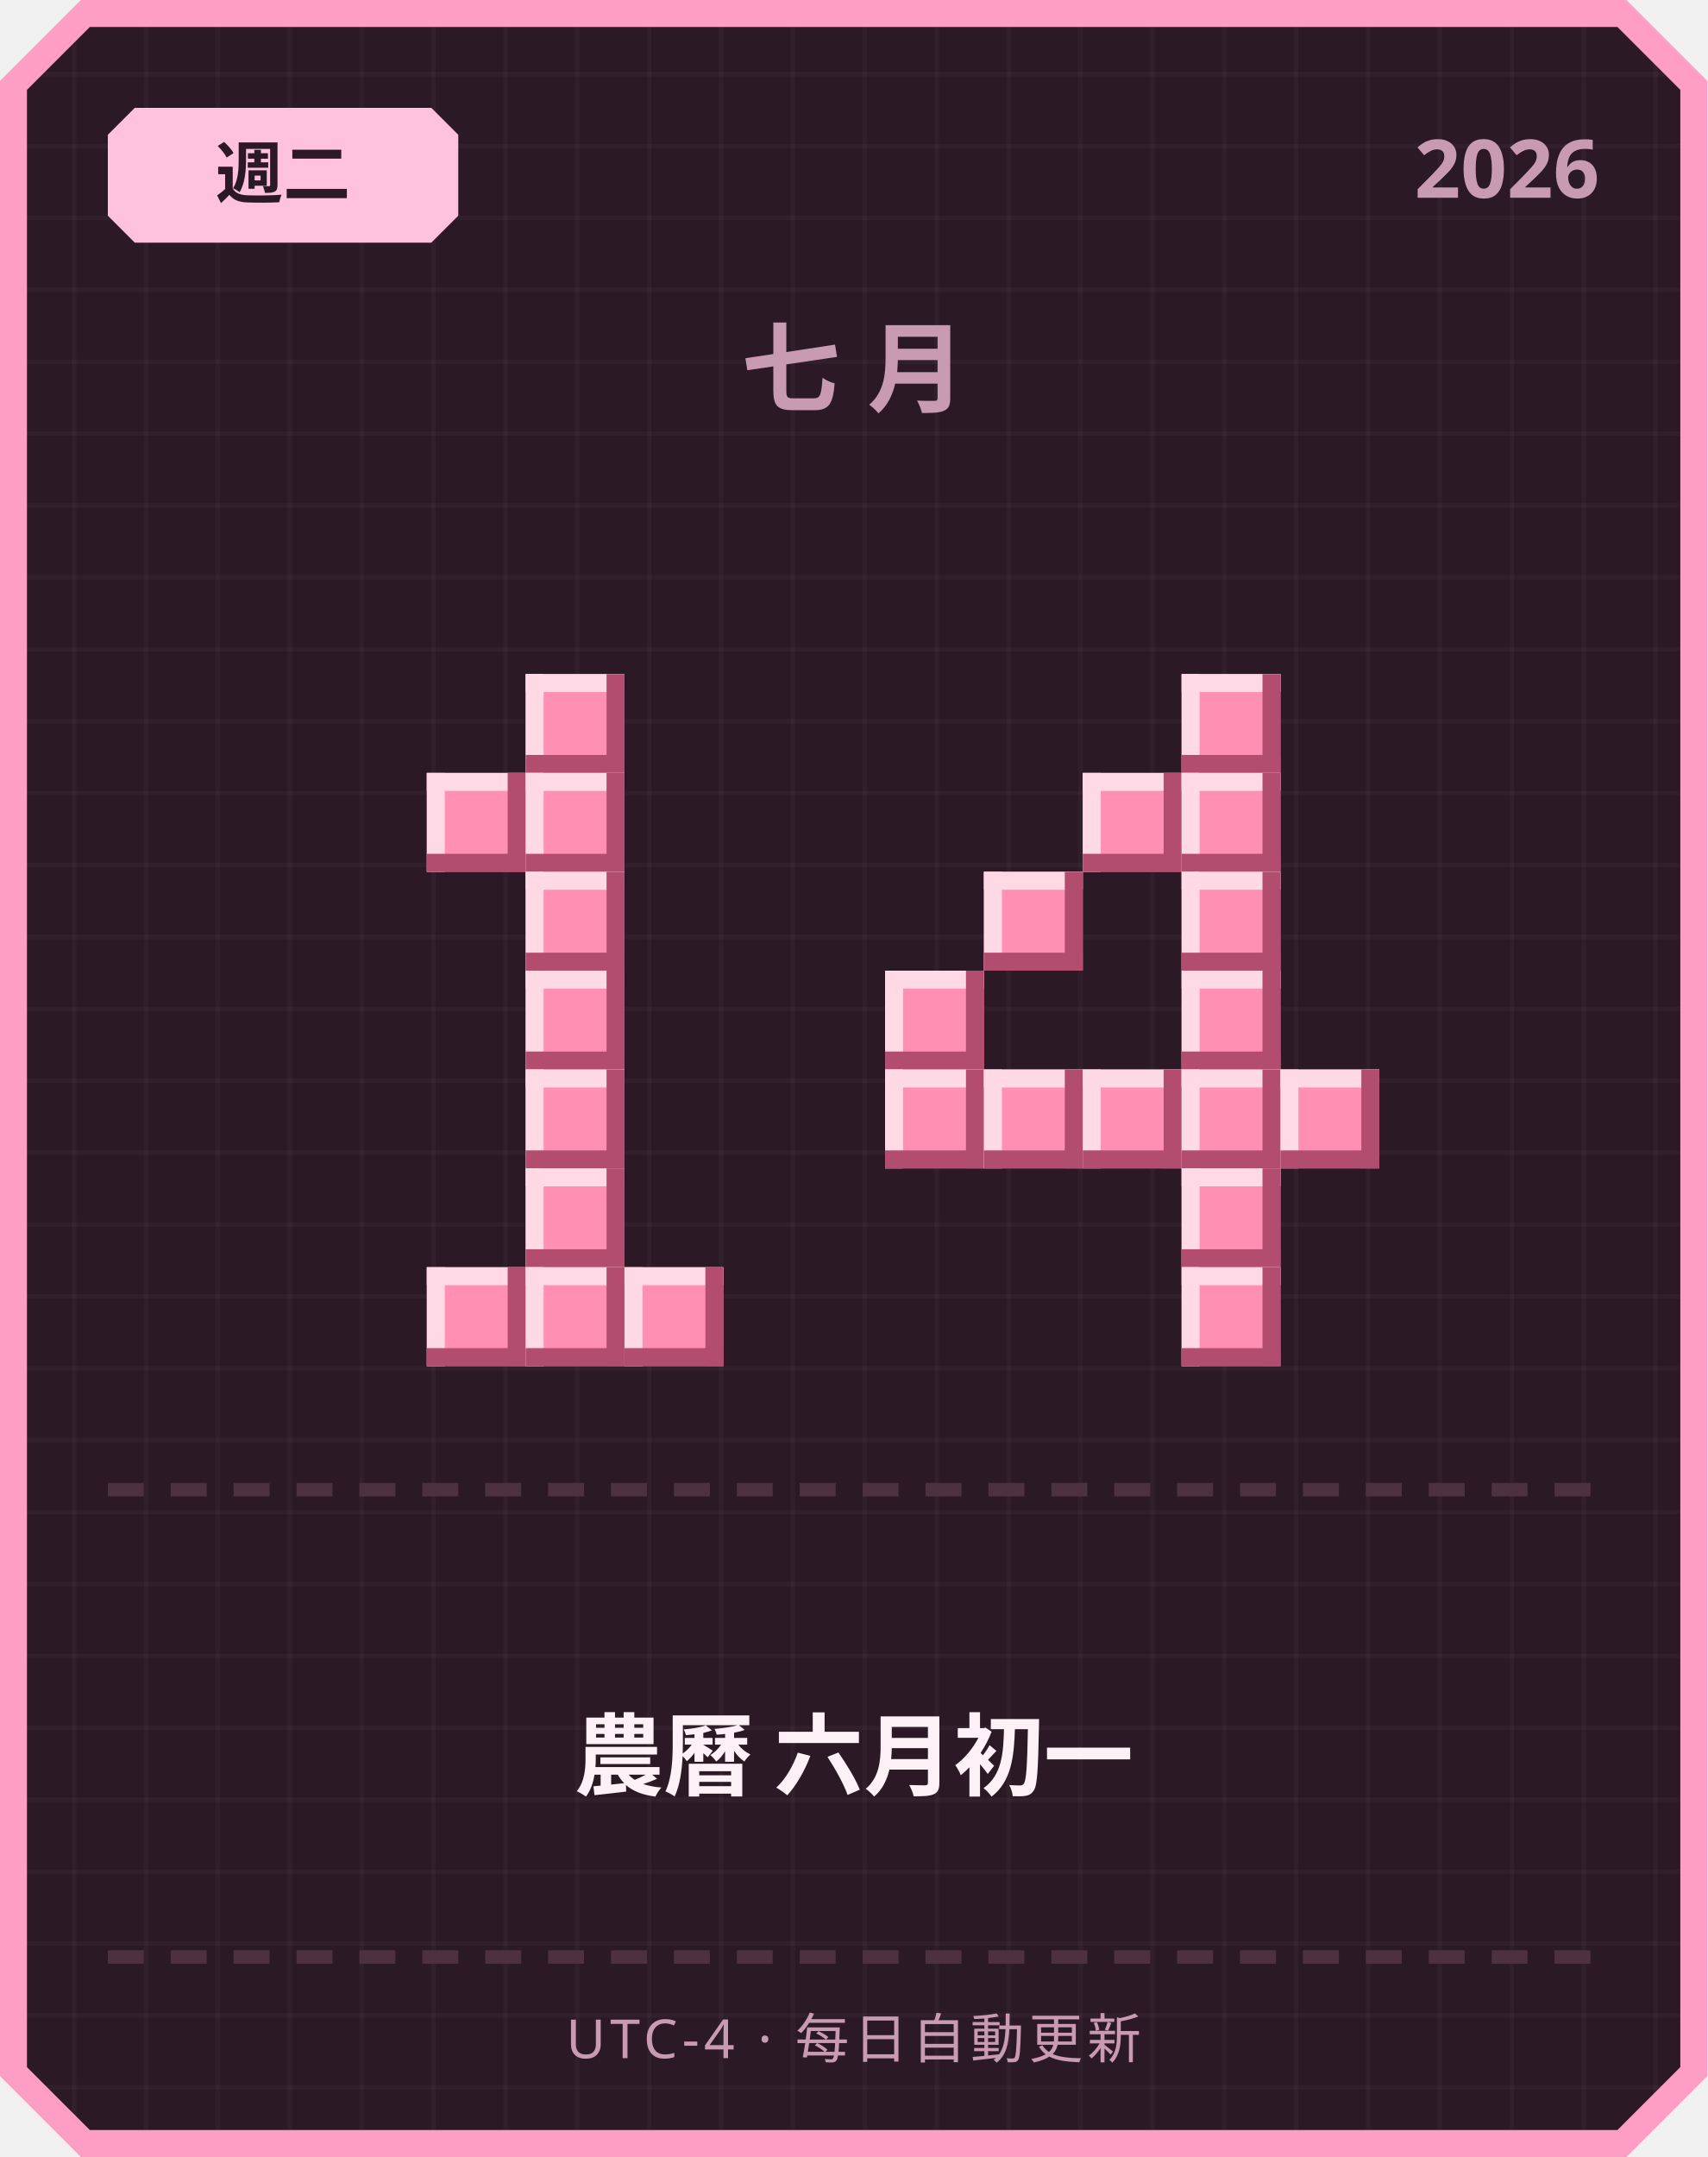
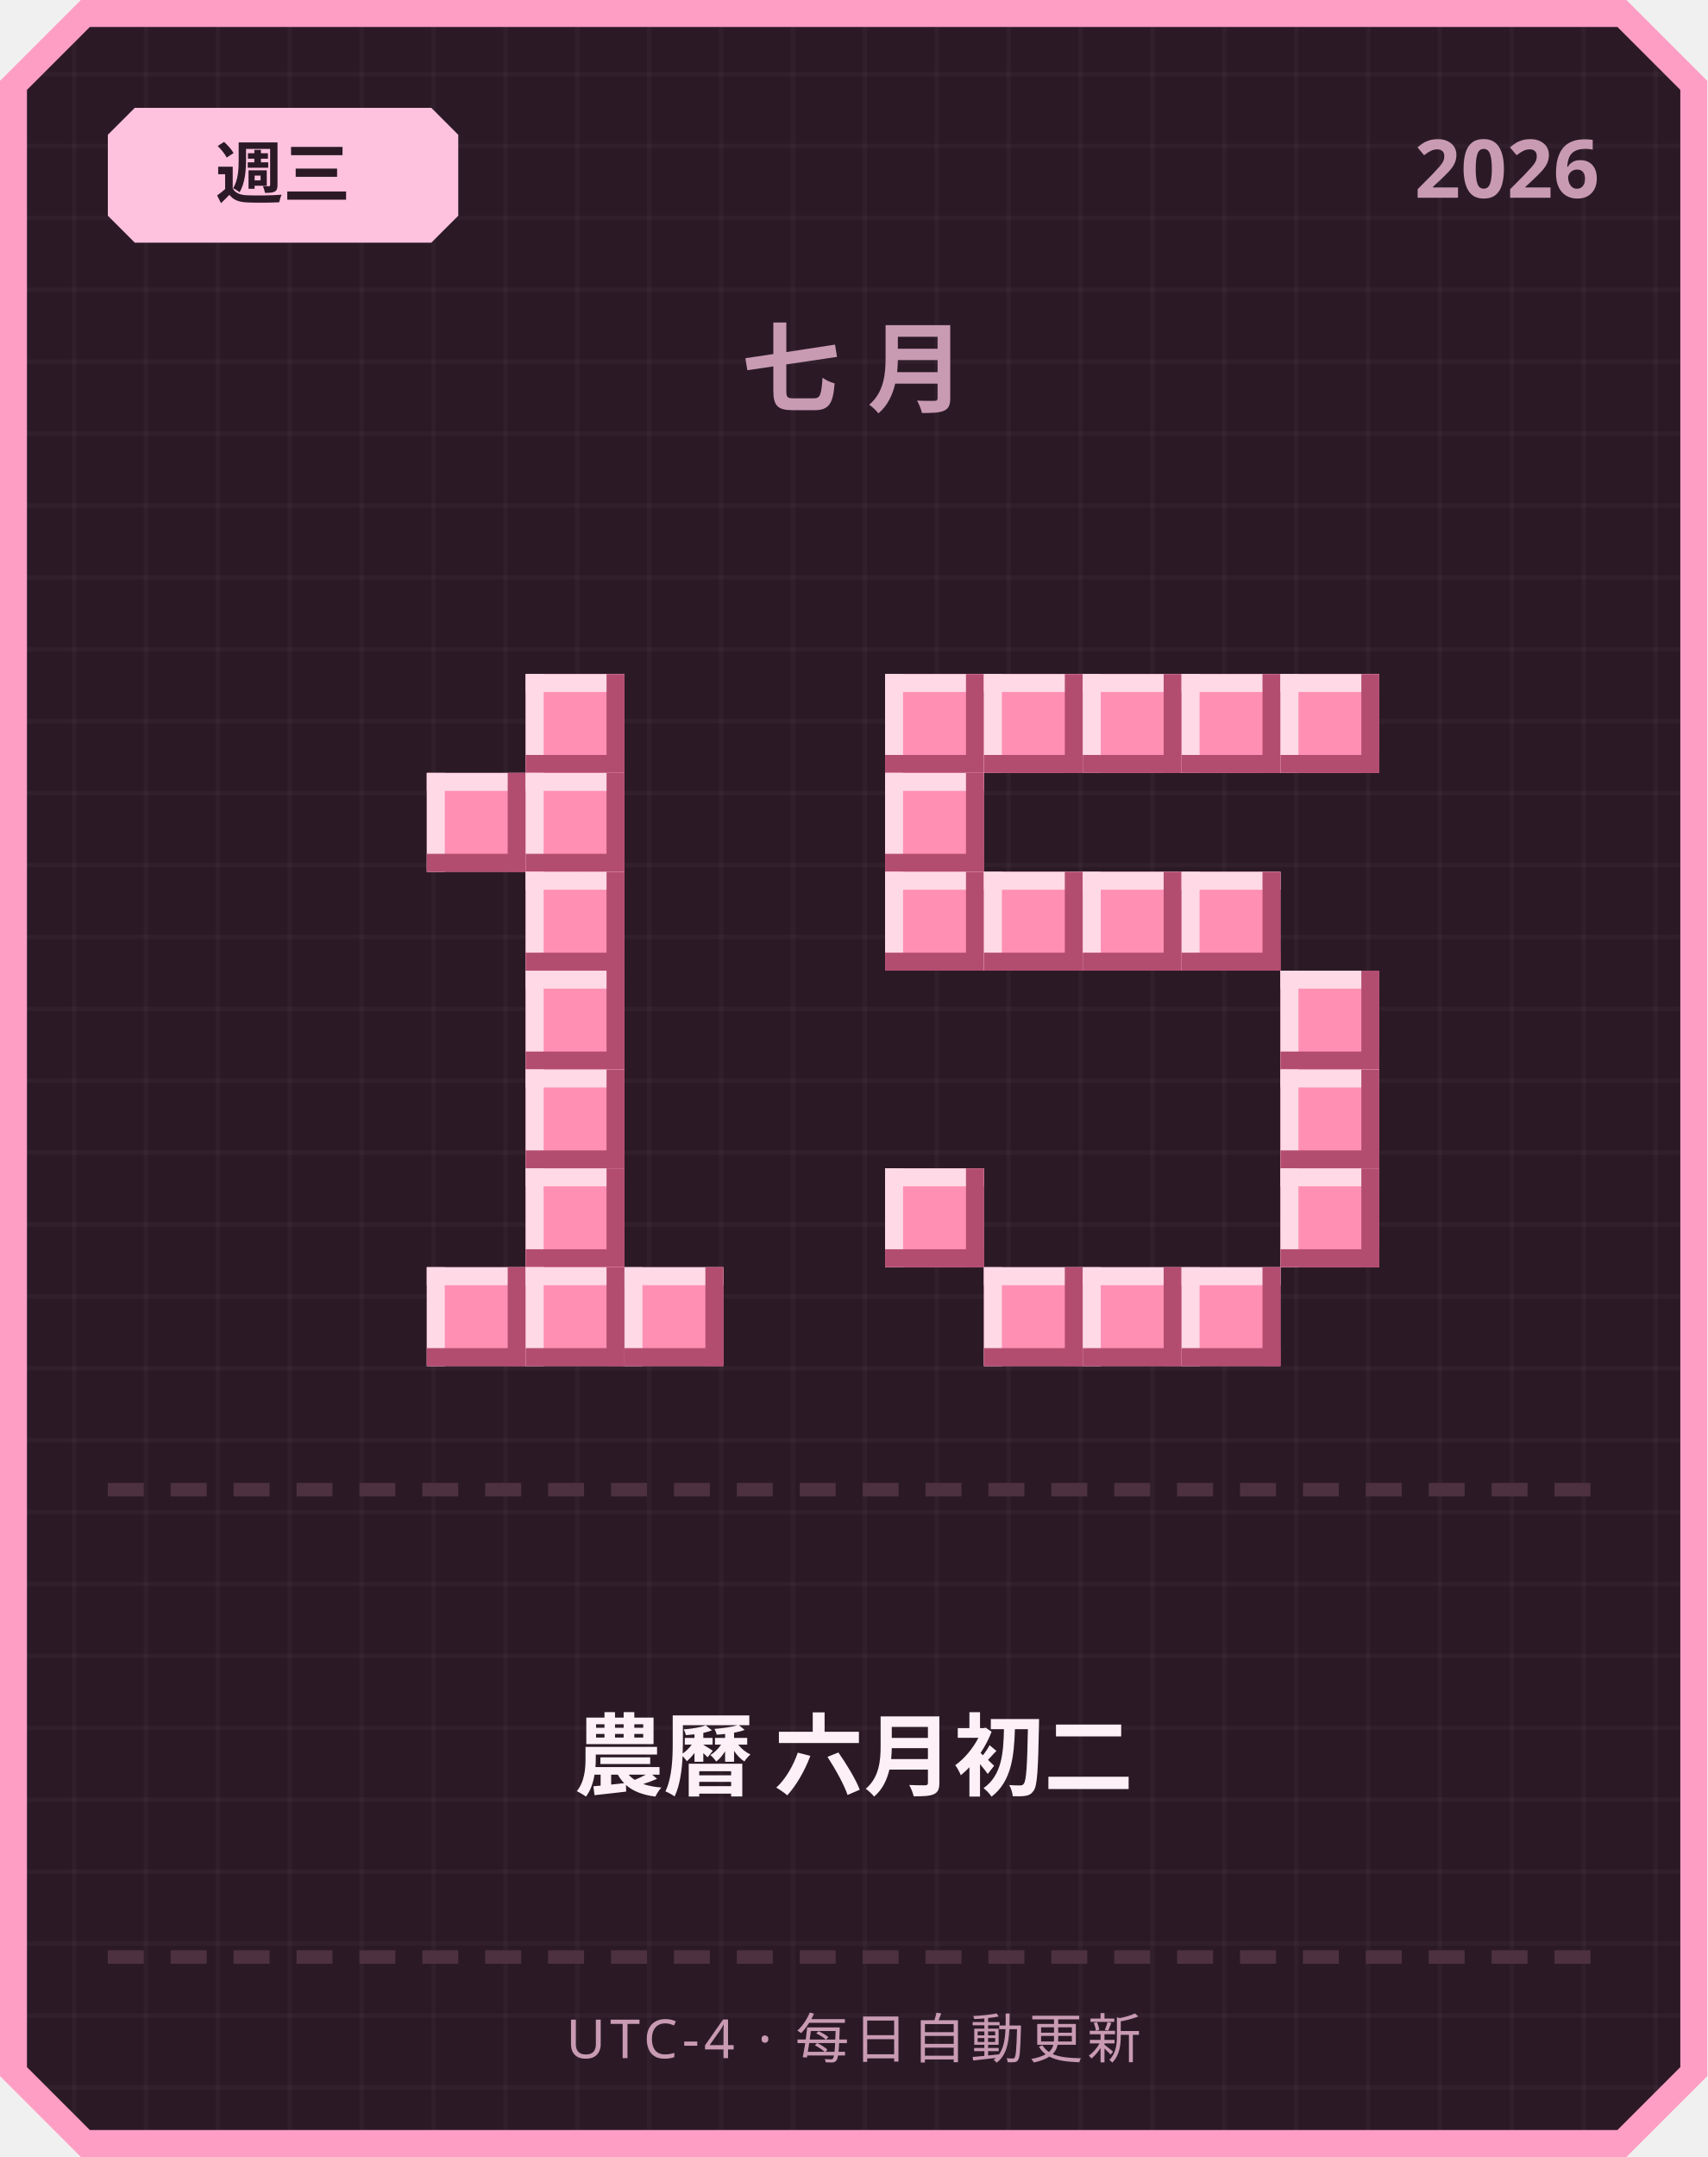
<svg xmlns="http://www.w3.org/2000/svg" width="380" height="480" viewBox="0 0 380 480">
  <defs>
    <pattern id="grid" width="16" height="16" patternUnits="userSpaceOnUse">
      <rect width="16" height="16" fill="#2b1a26" />
      <rect width="1" height="16" fill="#ffffff" opacity="0.03" />
      <rect width="16" height="1" fill="#ffffff" opacity="0.03" />
    </pattern>
  </defs>
  <path d="M 18,0 L 362,0 L 380,18 L 380,462 L 362,480 L 18,480 L 0,462 L 0,18 Z" fill="#ff9ec4" />
  <path d="M 20,6 L 360,6 L 374,20 L 374,460 L 360,474 L 20,474 L 6,460 L 6,20 Z" fill="url(#grid)" />
  <path d="M 30,24 L 96,24 L 102,30 L 102,48 L 96,54 L 30,54 L 24,48 L 24,30 Z" fill="#ffc2de" />
-   <text x="63" y="44" text-anchor="middle" font-family="'Segoe UI', sans-serif" font-size="15" font-weight="700" fill="#2b1a26">週二</text>
+   <text x="63" y="44" text-anchor="middle" font-family="'Segoe UI', sans-serif" font-size="15" font-weight="700" fill="#2b1a26">週三</text>
  <text x="356" y="44" text-anchor="end" font-family="'Segoe UI', sans-serif" font-size="18" font-weight="700" fill="#c99bb3">2026</text>
  <text x="190" y="90" text-anchor="middle" font-family="'Segoe UI', sans-serif" font-size="22" font-weight="700" letter-spacing="6" fill="#c99bb3">七月</text>
  <rect x="117" y="150" width="22" height="22" fill="#ff8fb3" />
  <rect x="117" y="150" width="22" height="4" fill="#ffd9e6" />
  <rect x="117" y="150" width="4" height="22" fill="#ffd9e6" />
  <rect x="117" y="168" width="22" height="4" fill="#b34d70" />
  <rect x="135" y="150" width="4" height="22" fill="#b34d70" />
  <rect x="95" y="172" width="22" height="22" fill="#ff8fb3" />
  <rect x="95" y="172" width="22" height="4" fill="#ffd9e6" />
  <rect x="95" y="172" width="4" height="22" fill="#ffd9e6" />
  <rect x="95" y="190" width="22" height="4" fill="#b34d70" />
  <rect x="113" y="172" width="4" height="22" fill="#b34d70" />
  <rect x="117" y="172" width="22" height="22" fill="#ff8fb3" />
  <rect x="117" y="172" width="22" height="4" fill="#ffd9e6" />
  <rect x="117" y="172" width="4" height="22" fill="#ffd9e6" />
  <rect x="117" y="190" width="22" height="4" fill="#b34d70" />
  <rect x="135" y="172" width="4" height="22" fill="#b34d70" />
  <rect x="117" y="194" width="22" height="22" fill="#ff8fb3" />
  <rect x="117" y="194" width="22" height="4" fill="#ffd9e6" />
  <rect x="117" y="194" width="4" height="22" fill="#ffd9e6" />
  <rect x="117" y="212" width="22" height="4" fill="#b34d70" />
  <rect x="135" y="194" width="4" height="22" fill="#b34d70" />
  <rect x="117" y="216" width="22" height="22" fill="#ff8fb3" />
  <rect x="117" y="216" width="22" height="4" fill="#ffd9e6" />
  <rect x="117" y="216" width="4" height="22" fill="#ffd9e6" />
  <rect x="117" y="234" width="22" height="4" fill="#b34d70" />
  <rect x="135" y="216" width="4" height="22" fill="#b34d70" />
  <rect x="117" y="238" width="22" height="22" fill="#ff8fb3" />
  <rect x="117" y="238" width="22" height="4" fill="#ffd9e6" />
  <rect x="117" y="238" width="4" height="22" fill="#ffd9e6" />
  <rect x="117" y="256" width="22" height="4" fill="#b34d70" />
  <rect x="135" y="238" width="4" height="22" fill="#b34d70" />
  <rect x="117" y="260" width="22" height="22" fill="#ff8fb3" />
  <rect x="117" y="260" width="22" height="4" fill="#ffd9e6" />
  <rect x="117" y="260" width="4" height="22" fill="#ffd9e6" />
  <rect x="117" y="278" width="22" height="4" fill="#b34d70" />
  <rect x="135" y="260" width="4" height="22" fill="#b34d70" />
  <rect x="95" y="282" width="22" height="22" fill="#ff8fb3" />
  <rect x="95" y="282" width="22" height="4" fill="#ffd9e6" />
  <rect x="95" y="282" width="4" height="22" fill="#ffd9e6" />
  <rect x="95" y="300" width="22" height="4" fill="#b34d70" />
  <rect x="113" y="282" width="4" height="22" fill="#b34d70" />
  <rect x="117" y="282" width="22" height="22" fill="#ff8fb3" />
  <rect x="117" y="282" width="22" height="4" fill="#ffd9e6" />
  <rect x="117" y="282" width="4" height="22" fill="#ffd9e6" />
  <rect x="117" y="300" width="22" height="4" fill="#b34d70" />
  <rect x="135" y="282" width="4" height="22" fill="#b34d70" />
  <rect x="139" y="282" width="22" height="22" fill="#ff8fb3" />
  <rect x="139" y="282" width="22" height="4" fill="#ffd9e6" />
  <rect x="139" y="282" width="4" height="22" fill="#ffd9e6" />
  <rect x="139" y="300" width="22" height="4" fill="#b34d70" />
  <rect x="157" y="282" width="4" height="22" fill="#b34d70" />
+   <rect x="197" y="150" width="22" height="22" fill="#ff8fb3" />
+   <rect x="197" y="150" width="22" height="4" fill="#ffd9e6" />
+   <rect x="197" y="150" width="4" height="22" fill="#ffd9e6" />
+   <rect x="197" y="168" width="22" height="4" fill="#b34d70" />
+   <rect x="215" y="150" width="4" height="22" fill="#b34d70" />
+   <rect x="219" y="150" width="22" height="22" fill="#ff8fb3" />
+   <rect x="219" y="150" width="22" height="4" fill="#ffd9e6" />
+   <rect x="219" y="150" width="4" height="22" fill="#ffd9e6" />
+   <rect x="219" y="168" width="22" height="4" fill="#b34d70" />
+   <rect x="237" y="150" width="4" height="22" fill="#b34d70" />
+   <rect x="241" y="150" width="22" height="22" fill="#ff8fb3" />
+   <rect x="241" y="150" width="22" height="4" fill="#ffd9e6" />
+   <rect x="241" y="150" width="4" height="22" fill="#ffd9e6" />
+   <rect x="241" y="168" width="22" height="4" fill="#b34d70" />
+   <rect x="259" y="150" width="4" height="22" fill="#b34d70" />
  <rect x="263" y="150" width="22" height="22" fill="#ff8fb3" />
  <rect x="263" y="150" width="22" height="4" fill="#ffd9e6" />
  <rect x="263" y="150" width="4" height="22" fill="#ffd9e6" />
  <rect x="263" y="168" width="22" height="4" fill="#b34d70" />
  <rect x="281" y="150" width="4" height="22" fill="#b34d70" />
-   <rect x="241" y="172" width="22" height="22" fill="#ff8fb3" />
-   <rect x="241" y="172" width="22" height="4" fill="#ffd9e6" />
-   <rect x="241" y="172" width="4" height="22" fill="#ffd9e6" />
-   <rect x="241" y="190" width="22" height="4" fill="#b34d70" />
-   <rect x="259" y="172" width="4" height="22" fill="#b34d70" />
-   <rect x="263" y="172" width="22" height="22" fill="#ff8fb3" />
-   <rect x="263" y="172" width="22" height="4" fill="#ffd9e6" />
-   <rect x="263" y="172" width="4" height="22" fill="#ffd9e6" />
-   <rect x="263" y="190" width="22" height="4" fill="#b34d70" />
-   <rect x="281" y="172" width="4" height="22" fill="#b34d70" />
+   <rect x="285" y="150" width="22" height="22" fill="#ff8fb3" />
+   <rect x="285" y="150" width="22" height="4" fill="#ffd9e6" />
+   <rect x="285" y="150" width="4" height="22" fill="#ffd9e6" />
+   <rect x="285" y="168" width="22" height="4" fill="#b34d70" />
+   <rect x="303" y="150" width="4" height="22" fill="#b34d70" />
+   <rect x="197" y="172" width="22" height="22" fill="#ff8fb3" />
+   <rect x="197" y="172" width="22" height="4" fill="#ffd9e6" />
+   <rect x="197" y="172" width="4" height="22" fill="#ffd9e6" />
+   <rect x="197" y="190" width="22" height="4" fill="#b34d70" />
+   <rect x="215" y="172" width="4" height="22" fill="#b34d70" />
+   <rect x="197" y="194" width="22" height="22" fill="#ff8fb3" />
+   <rect x="197" y="194" width="22" height="4" fill="#ffd9e6" />
+   <rect x="197" y="194" width="4" height="22" fill="#ffd9e6" />
+   <rect x="197" y="212" width="22" height="4" fill="#b34d70" />
+   <rect x="215" y="194" width="4" height="22" fill="#b34d70" />
  <rect x="219" y="194" width="22" height="22" fill="#ff8fb3" />
  <rect x="219" y="194" width="22" height="4" fill="#ffd9e6" />
  <rect x="219" y="194" width="4" height="22" fill="#ffd9e6" />
  <rect x="219" y="212" width="22" height="4" fill="#b34d70" />
  <rect x="237" y="194" width="4" height="22" fill="#b34d70" />
+   <rect x="241" y="194" width="22" height="22" fill="#ff8fb3" />
+   <rect x="241" y="194" width="22" height="4" fill="#ffd9e6" />
+   <rect x="241" y="194" width="4" height="22" fill="#ffd9e6" />
+   <rect x="241" y="212" width="22" height="4" fill="#b34d70" />
+   <rect x="259" y="194" width="4" height="22" fill="#b34d70" />
  <rect x="263" y="194" width="22" height="22" fill="#ff8fb3" />
  <rect x="263" y="194" width="22" height="4" fill="#ffd9e6" />
  <rect x="263" y="194" width="4" height="22" fill="#ffd9e6" />
  <rect x="263" y="212" width="22" height="4" fill="#b34d70" />
  <rect x="281" y="194" width="4" height="22" fill="#b34d70" />
-   <rect x="197" y="216" width="22" height="22" fill="#ff8fb3" />
-   <rect x="197" y="216" width="22" height="4" fill="#ffd9e6" />
-   <rect x="197" y="216" width="4" height="22" fill="#ffd9e6" />
-   <rect x="197" y="234" width="22" height="4" fill="#b34d70" />
-   <rect x="215" y="216" width="4" height="22" fill="#b34d70" />
-   <rect x="263" y="216" width="22" height="22" fill="#ff8fb3" />
-   <rect x="263" y="216" width="22" height="4" fill="#ffd9e6" />
-   <rect x="263" y="216" width="4" height="22" fill="#ffd9e6" />
-   <rect x="263" y="234" width="22" height="4" fill="#b34d70" />
-   <rect x="281" y="216" width="4" height="22" fill="#b34d70" />
-   <rect x="197" y="238" width="22" height="22" fill="#ff8fb3" />
-   <rect x="197" y="238" width="22" height="4" fill="#ffd9e6" />
-   <rect x="197" y="238" width="4" height="22" fill="#ffd9e6" />
-   <rect x="197" y="256" width="22" height="4" fill="#b34d70" />
-   <rect x="215" y="238" width="4" height="22" fill="#b34d70" />
-   <rect x="219" y="238" width="22" height="22" fill="#ff8fb3" />
-   <rect x="219" y="238" width="22" height="4" fill="#ffd9e6" />
-   <rect x="219" y="238" width="4" height="22" fill="#ffd9e6" />
-   <rect x="219" y="256" width="22" height="4" fill="#b34d70" />
-   <rect x="237" y="238" width="4" height="22" fill="#b34d70" />
-   <rect x="241" y="238" width="22" height="22" fill="#ff8fb3" />
-   <rect x="241" y="238" width="22" height="4" fill="#ffd9e6" />
-   <rect x="241" y="238" width="4" height="22" fill="#ffd9e6" />
-   <rect x="241" y="256" width="22" height="4" fill="#b34d70" />
-   <rect x="259" y="238" width="4" height="22" fill="#b34d70" />
-   <rect x="263" y="238" width="22" height="22" fill="#ff8fb3" />
-   <rect x="263" y="238" width="22" height="4" fill="#ffd9e6" />
-   <rect x="263" y="238" width="4" height="22" fill="#ffd9e6" />
-   <rect x="263" y="256" width="22" height="4" fill="#b34d70" />
-   <rect x="281" y="238" width="4" height="22" fill="#b34d70" />
+   <rect x="285" y="216" width="22" height="22" fill="#ff8fb3" />
+   <rect x="285" y="216" width="22" height="4" fill="#ffd9e6" />
+   <rect x="285" y="216" width="4" height="22" fill="#ffd9e6" />
+   <rect x="285" y="234" width="22" height="4" fill="#b34d70" />
+   <rect x="303" y="216" width="4" height="22" fill="#b34d70" />
  <rect x="285" y="238" width="22" height="22" fill="#ff8fb3" />
  <rect x="285" y="238" width="22" height="4" fill="#ffd9e6" />
  <rect x="285" y="238" width="4" height="22" fill="#ffd9e6" />
  <rect x="285" y="256" width="22" height="4" fill="#b34d70" />
  <rect x="303" y="238" width="4" height="22" fill="#b34d70" />
-   <rect x="263" y="260" width="22" height="22" fill="#ff8fb3" />
-   <rect x="263" y="260" width="22" height="4" fill="#ffd9e6" />
-   <rect x="263" y="260" width="4" height="22" fill="#ffd9e6" />
-   <rect x="263" y="278" width="22" height="4" fill="#b34d70" />
-   <rect x="281" y="260" width="4" height="22" fill="#b34d70" />
+   <rect x="197" y="260" width="22" height="22" fill="#ff8fb3" />
+   <rect x="197" y="260" width="22" height="4" fill="#ffd9e6" />
+   <rect x="197" y="260" width="4" height="22" fill="#ffd9e6" />
+   <rect x="197" y="278" width="22" height="4" fill="#b34d70" />
+   <rect x="215" y="260" width="4" height="22" fill="#b34d70" />
+   <rect x="285" y="260" width="22" height="22" fill="#ff8fb3" />
+   <rect x="285" y="260" width="22" height="4" fill="#ffd9e6" />
+   <rect x="285" y="260" width="4" height="22" fill="#ffd9e6" />
+   <rect x="285" y="278" width="22" height="4" fill="#b34d70" />
+   <rect x="303" y="260" width="4" height="22" fill="#b34d70" />
+   <rect x="219" y="282" width="22" height="22" fill="#ff8fb3" />
+   <rect x="219" y="282" width="22" height="4" fill="#ffd9e6" />
+   <rect x="219" y="282" width="4" height="22" fill="#ffd9e6" />
+   <rect x="219" y="300" width="22" height="4" fill="#b34d70" />
+   <rect x="237" y="282" width="4" height="22" fill="#b34d70" />
+   <rect x="241" y="282" width="22" height="22" fill="#ff8fb3" />
+   <rect x="241" y="282" width="22" height="4" fill="#ffd9e6" />
+   <rect x="241" y="282" width="4" height="22" fill="#ffd9e6" />
+   <rect x="241" y="300" width="22" height="4" fill="#b34d70" />
+   <rect x="259" y="282" width="4" height="22" fill="#b34d70" />
  <rect x="263" y="282" width="22" height="22" fill="#ff8fb3" />
  <rect x="263" y="282" width="22" height="4" fill="#ffd9e6" />
  <rect x="263" y="282" width="4" height="22" fill="#ffd9e6" />
  <rect x="263" y="300" width="22" height="4" fill="#b34d70" />
  <rect x="281" y="282" width="4" height="22" fill="#b34d70" />
  <rect x="24" y="330" width="8" height="3" fill="#4d3140" />
  <rect x="38" y="330" width="8" height="3" fill="#4d3140" />
  <rect x="52" y="330" width="8" height="3" fill="#4d3140" />
  <rect x="66" y="330" width="8" height="3" fill="#4d3140" />
  <rect x="80" y="330" width="8" height="3" fill="#4d3140" />
  <rect x="94" y="330" width="8" height="3" fill="#4d3140" />
  <rect x="108" y="330" width="8" height="3" fill="#4d3140" />
  <rect x="122" y="330" width="8" height="3" fill="#4d3140" />
  <rect x="136" y="330" width="8" height="3" fill="#4d3140" />
  <rect x="150" y="330" width="8" height="3" fill="#4d3140" />
  <rect x="164" y="330" width="8" height="3" fill="#4d3140" />
  <rect x="178" y="330" width="8" height="3" fill="#4d3140" />
  <rect x="192" y="330" width="8" height="3" fill="#4d3140" />
  <rect x="206" y="330" width="8" height="3" fill="#4d3140" />
  <rect x="220" y="330" width="8" height="3" fill="#4d3140" />
  <rect x="234" y="330" width="8" height="3" fill="#4d3140" />
  <rect x="248" y="330" width="8" height="3" fill="#4d3140" />
  <rect x="262" y="330" width="8" height="3" fill="#4d3140" />
  <rect x="276" y="330" width="8" height="3" fill="#4d3140" />
  <rect x="290" y="330" width="8" height="3" fill="#4d3140" />
  <rect x="304" y="330" width="8" height="3" fill="#4d3140" />
  <rect x="318" y="330" width="8" height="3" fill="#4d3140" />
  <rect x="332" y="330" width="8" height="3" fill="#4d3140" />
  <rect x="346" y="330" width="8" height="3" fill="#4d3140" />
-   <text x="190" y="398" text-anchor="middle" font-family="'Segoe UI', 'Microsoft JhengHei', sans-serif" font-size="20" font-weight="700" fill="#fdf0f6">農曆 六月初一</text>
+   <text x="190" y="398" text-anchor="middle" font-family="'Segoe UI', 'Microsoft JhengHei', sans-serif" font-size="20" font-weight="700" fill="#fdf0f6">農曆 六月初二</text>
  <rect x="24" y="434" width="8" height="3" fill="#4d3140" />
  <rect x="38" y="434" width="8" height="3" fill="#4d3140" />
  <rect x="52" y="434" width="8" height="3" fill="#4d3140" />
  <rect x="66" y="434" width="8" height="3" fill="#4d3140" />
  <rect x="80" y="434" width="8" height="3" fill="#4d3140" />
  <rect x="94" y="434" width="8" height="3" fill="#4d3140" />
  <rect x="108" y="434" width="8" height="3" fill="#4d3140" />
  <rect x="122" y="434" width="8" height="3" fill="#4d3140" />
  <rect x="136" y="434" width="8" height="3" fill="#4d3140" />
  <rect x="150" y="434" width="8" height="3" fill="#4d3140" />
  <rect x="164" y="434" width="8" height="3" fill="#4d3140" />
  <rect x="178" y="434" width="8" height="3" fill="#4d3140" />
  <rect x="192" y="434" width="8" height="3" fill="#4d3140" />
  <rect x="206" y="434" width="8" height="3" fill="#4d3140" />
  <rect x="220" y="434" width="8" height="3" fill="#4d3140" />
  <rect x="234" y="434" width="8" height="3" fill="#4d3140" />
  <rect x="248" y="434" width="8" height="3" fill="#4d3140" />
  <rect x="262" y="434" width="8" height="3" fill="#4d3140" />
  <rect x="276" y="434" width="8" height="3" fill="#4d3140" />
  <rect x="290" y="434" width="8" height="3" fill="#4d3140" />
  <rect x="304" y="434" width="8" height="3" fill="#4d3140" />
  <rect x="318" y="434" width="8" height="3" fill="#4d3140" />
  <rect x="332" y="434" width="8" height="3" fill="#4d3140" />
  <rect x="346" y="434" width="8" height="3" fill="#4d3140" />
  <text x="190" y="458" text-anchor="middle" font-family="'Segoe UI', sans-serif" font-size="12" letter-spacing="1" fill="#c99bb3">UTC-4 · 每日自動更新</text>
</svg>
